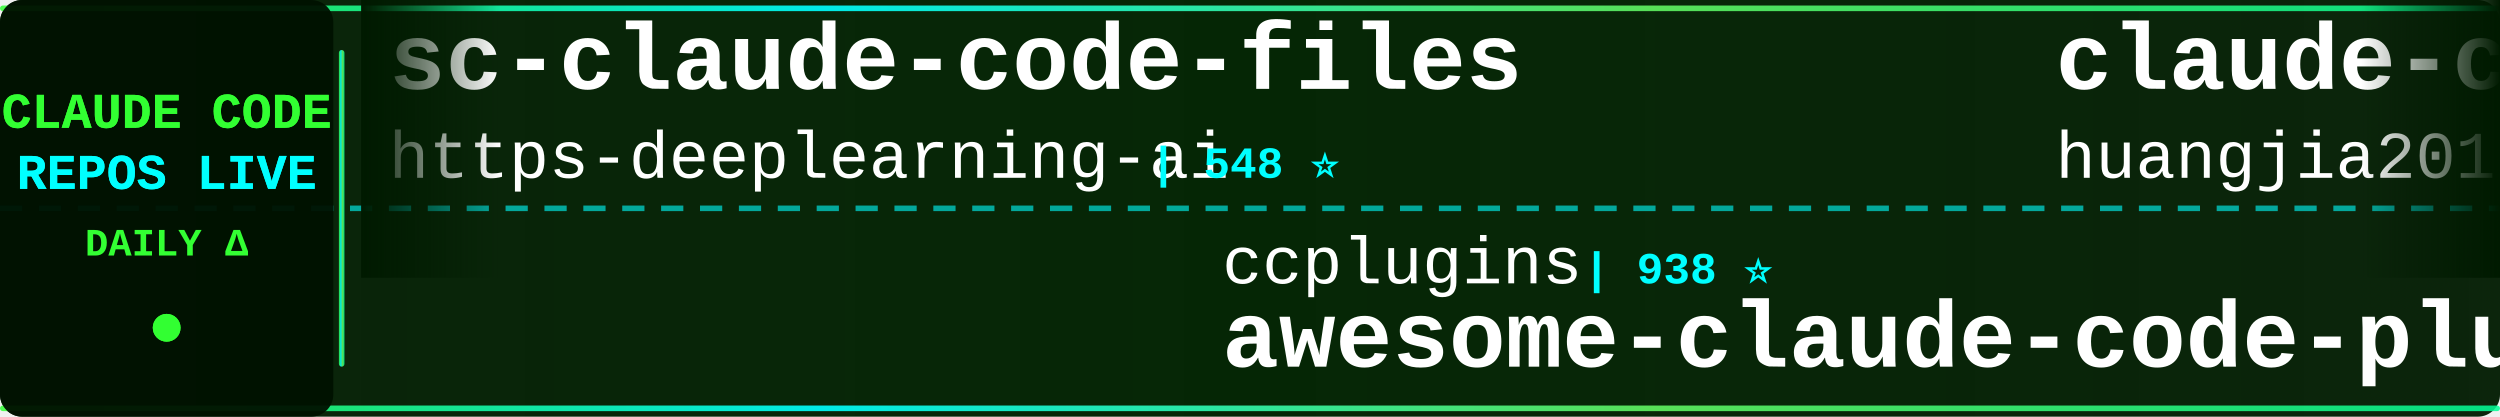
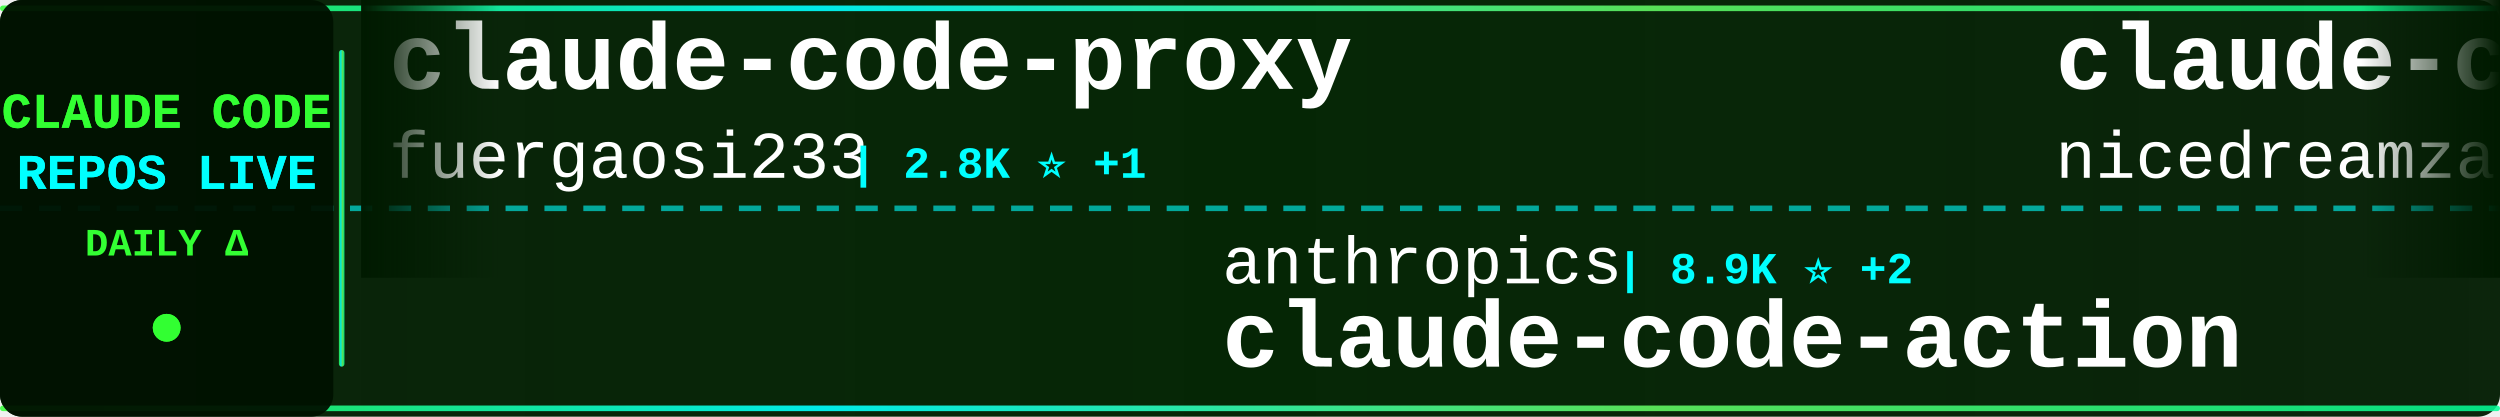
<svg xmlns="http://www.w3.org/2000/svg" width="900" height="150">
  <defs>
    <linearGradient id="tickerBg" x1="0%" y1="0%" x2="100%" y2="0%">
      <stop offset="0%" style="stop-color:#001a00;stop-opacity:0.95" />
      <stop offset="50%" style="stop-color:#002200;stop-opacity:0.98" />
      <stop offset="100%" style="stop-color:#001a00;stop-opacity:0.95" />
    </linearGradient>
    <linearGradient id="borderGrad" x1="0%" y1="0%" x2="100%" y2="0%">
      <stop offset="0%" style="stop-color:#33ff33;stop-opacity:0.85">
        <animate attributeName="stop-opacity" values="0.85;1;0.85" dur="2s" repeatCount="indefinite" />
      </stop>
      <stop offset="33%" style="stop-color:#00ffff;stop-opacity:0.9">
        <animate attributeName="stop-opacity" values="0.9;1;0.9" dur="2.2s" repeatCount="indefinite" />
      </stop>
      <stop offset="66%" style="stop-color:#66ff66;stop-opacity:0.85">
        <animate attributeName="stop-opacity" values="0.85;1;0.85" dur="1.8s" repeatCount="indefinite" />
      </stop>
      <stop offset="100%" style="stop-color:#00ff99;stop-opacity:0.85">
        <animate attributeName="stop-opacity" values="0.85;1;0.85" dur="2s" repeatCount="indefinite" />
      </stop>
    </linearGradient>
    <filter id="textGlow">
      <feGaussianBlur stdDeviation="0.1" result="coloredBlur" />
      <feMerge>
        <feMergeNode in="coloredBlur" />
        <feMergeNode in="SourceGraphic" />
      </feMerge>
    </filter>
    <filter id="metricGlow">
      <feGaussianBlur stdDeviation="0.2" result="coloredBlur" />
      <feMerge>
        <feMergeNode in="coloredBlur" />
        <feMergeNode in="SourceGraphic" />
      </feMerge>
    </filter>
    <linearGradient id="leftFade" x1="0%" y1="0%" x2="100%" y2="0%">
      <stop offset="0%" style="stop-color:#001a00;stop-opacity:1" />
      <stop offset="100%" style="stop-color:#001a00;stop-opacity:0" />
    </linearGradient>
    <linearGradient id="rightFade" x1="0%" y1="0%" x2="100%" y2="0%">
      <stop offset="0%" style="stop-color:#001a00;stop-opacity:0" />
      <stop offset="100%" style="stop-color:#001a00;stop-opacity:1" />
    </linearGradient>
  </defs>
  <rect width="900" height="150" fill="url(#tickerBg)" rx="8" />
  <rect x="0" y="2" width="900" height="2" fill="url(#borderGrad)" rx="1" />
  <rect x="0" y="146" width="900" height="2" fill="url(#borderGrad)" rx="1" />
  <line x1="0" y1="75" x2="900" y2="75" stroke="#00ffff" stroke-width="2" stroke-dasharray="8 6" opacity="0.6" />
  <rect x="0" y="0" width="120" height="150" fill="#001100" opacity="0.95" rx="8" />
  <text x="60" y="46" font-family="'Courier New', monospace" font-size="18" font-weight="bold" fill="#33ff33" text-anchor="middle" filter="url(#textGlow)">
    CLAUDE CODE
  </text>
  <text x="60" y="68" font-family="'Courier New', monospace" font-size="18" font-weight="bold" fill="#00ffff" text-anchor="middle" filter="url(#textGlow)">
    REPOS LIVE
  </text>
  <text x="60" y="92" font-family="'Courier New', monospace" font-size="14" font-weight="bold" fill="#33ff33" text-anchor="middle">
    DAILY Δ
  </text>
  <circle cx="60" cy="118" r="5" fill="#33ff33" filter="url(#metricGlow)">
    <animate attributeName="r" values="4;6;4" dur="1.5s" repeatCount="indefinite" />
    <animate attributeName="opacity" values="0.6;1;0.6" dur="1.5s" repeatCount="indefinite" />
  </circle>
  <rect x="122" y="18" width="2" height="114" fill="url(#borderGrad)" rx="1" />
  <clipPath id="tickerClip">
    <rect x="130" y="0" width="770" height="150" />
  </clipPath>
  <g clip-path="url(#tickerClip)">
    <g id="tickerItems">
      <animateTransform attributeName="transform" attributeType="XML" type="translate" from="0 0" to="-3000 0" dur="54s" repeatCount="indefinite" />
      <g transform="translate(0, 0)">
-         <text x="140" y="32" font-family="'Courier New', monospace" font-size="34" font-weight="bold" fill="#ffffff">sc-claude-code-files</text>
-         <text x="140" y="64" font-family="'Courier New', monospace" font-size="24" font-weight="normal" fill="#ffffff" opacity="1.0">https-deeplearning-ai</text>
-         <text x="414" y="64" font-family="'Courier New', monospace" font-size="16" font-weight="bold" fill="#00ffff"> | 548 ⭐</text>
+         <text x="140" y="32" font-family="'Courier New', monospace" font-size="34" font-weight="bold" fill="#ffffff">claude-code-proxy</text>
+         <text x="140" y="64" font-family="'Courier New', monospace" font-size="24" font-weight="normal" fill="#ffffff" opacity="1.0">fuergaosi233</text>
+         <text x="306" y="64" font-family="'Courier New', monospace" font-size="16" font-weight="bold" fill="#00ffff"> | 2.8K ⭐ +1</text>
      </g>
      <g transform="translate(300, 0)">
-         <text x="140" y="102" font-family="'Courier New', monospace" font-size="24" font-weight="normal" fill="#ffffff" opacity="1.0">ccplugins</text>
-         <text x="270" y="102" font-family="'Courier New', monospace" font-size="16" font-weight="bold" fill="#00ffff"> | 938 ⭐</text>
-         <text x="140" y="132" font-family="'Courier New', monospace" font-size="34" font-weight="bold" fill="#ffffff">awesome-claude-code-plug...</text>
+         <text x="140" y="102" font-family="'Courier New', monospace" font-size="24" font-weight="normal" fill="#ffffff" opacity="1.0">anthropics</text>
+         <text x="282" y="102" font-family="'Courier New', monospace" font-size="16" font-weight="bold" fill="#00ffff"> | 8.9K ⭐ +2</text>
+         <text x="140" y="132" font-family="'Courier New', monospace" font-size="34" font-weight="bold" fill="#ffffff">claude-code-action</text>
      </g>
      <g transform="translate(600, 0)">
-         <text x="140" y="32" font-family="'Courier New', monospace" font-size="34" font-weight="bold" fill="#ffffff">claude-code-engineering</text>
-         <text x="140" y="64" font-family="'Courier New', monospace" font-size="24" font-weight="normal" fill="#ffffff" opacity="1.0">huangjia2019</text>
-         <text x="306" y="64" font-family="'Courier New', monospace" font-size="16" font-weight="bold" fill="#00ffff"> | 1.1K ⭐</text>
+         <text x="140" y="32" font-family="'Courier New', monospace" font-size="34" font-weight="bold" fill="#ffffff">claude-code-local</text>
+         <text x="140" y="64" font-family="'Courier New', monospace" font-size="24" font-weight="normal" fill="#ffffff" opacity="1.0">nicedreamzapp</text>
+         <text x="318" y="64" font-family="'Courier New', monospace" font-size="16" font-weight="bold" fill="#00ffff"> | 3.3K ⭐ +1</text>
      </g>
      <g transform="translate(900, 0)">
-         <text x="140" y="102" font-family="'Courier New', monospace" font-size="24" font-weight="normal" fill="#ffffff" opacity="1.0">Windy3f3f3f3f</text>
-         <text x="318" y="102" font-family="'Courier New', monospace" font-size="16" font-weight="bold" fill="#00ffff"> | 2.7K ⭐ +1</text>
-         <text x="140" y="132" font-family="'Courier New', monospace" font-size="34" font-weight="bold" fill="#ffffff">claude-code-from-scratch</text>
+         <text x="140" y="102" font-family="'Courier New', monospace" font-size="24" font-weight="normal" fill="#ffffff" opacity="1.0">lintsinghua</text>
+         <text x="294" y="102" font-family="'Courier New', monospace" font-size="16" font-weight="bold" fill="#00ffff"> | 4.2K ⭐</text>
+         <text x="140" y="132" font-family="'Courier New', monospace" font-size="34" font-weight="bold" fill="#ffffff">claude-code-book</text>
      </g>
      <g transform="translate(1200, 0)">
-         <text x="140" y="32" font-family="'Courier New', monospace" font-size="34" font-weight="bold" fill="#ffffff">claude-code-my-workflow</text>
-         <text x="140" y="64" font-family="'Courier New', monospace" font-size="24" font-weight="normal" fill="#ffffff" opacity="1.0">pedrohcgs</text>
-         <text x="270" y="64" font-family="'Courier New', monospace" font-size="16" font-weight="bold" fill="#00ffff"> | 1.6K ⭐</text>
+         <text x="140" y="32" font-family="'Courier New', monospace" font-size="34" font-weight="bold" fill="#ffffff">ralph-claude-code</text>
+         <text x="140" y="64" font-family="'Courier New', monospace" font-size="24" font-weight="normal" fill="#ffffff" opacity="1.0">frankbria</text>
+         <text x="270" y="64" font-family="'Courier New', monospace" font-size="16" font-weight="bold" fill="#00ffff"> | 9.6K ⭐ +1</text>
      </g>
      <g transform="translate(1500, 0)">
-         <text x="140" y="102" font-family="'Courier New', monospace" font-size="24" font-weight="normal" fill="#ffffff" opacity="1.0">frankbria</text>
-         <text x="270" y="102" font-family="'Courier New', monospace" font-size="16" font-weight="bold" fill="#00ffff"> | 9.6K ⭐</text>
-         <text x="140" y="132" font-family="'Courier New', monospace" font-size="34" font-weight="bold" fill="#ffffff">ralph-claude-code</text>
+         <text x="140" y="102" font-family="'Courier New', monospace" font-size="24" font-weight="normal" fill="#ffffff" opacity="1.0">anthropics</text>
+         <text x="282" y="102" font-family="'Courier New', monospace" font-size="16" font-weight="bold" fill="#00ffff"> | 982 ⭐ +1</text>
+         <text x="140" y="132" font-family="'Courier New', monospace" font-size="34" font-weight="bold" fill="#ffffff">claude-code-base-action</text>
      </g>
      <g transform="translate(1800, 0)">
-         <text x="140" y="32" font-family="'Courier New', monospace" font-size="34" font-weight="bold" fill="#ffffff">Claude-Code-Usage-Monito...</text>
-         <text x="140" y="64" font-family="'Courier New', monospace" font-size="24" font-weight="normal" fill="#ffffff" opacity="1.0">Maciek-roboblog</text>
-         <text x="342" y="64" font-family="'Courier New', monospace" font-size="16" font-weight="bold" fill="#00ffff"> | 8.7K ⭐ +1</text>
+         <text x="140" y="32" font-family="'Courier New', monospace" font-size="34" font-weight="bold" fill="#ffffff">free-claude-code</text>
+         <text x="140" y="64" font-family="'Courier New', monospace" font-size="24" font-weight="normal" fill="#ffffff" opacity="1.0">Alishahryar1</text>
+         <text x="306" y="64" font-family="'Courier New', monospace" font-size="16" font-weight="bold" fill="#00ffff"> | 54.9K ⭐ +47</text>
      </g>
      <g transform="translate(2100, 0)">
-         <text x="140" y="102" font-family="'Courier New', monospace" font-size="24" font-weight="normal" fill="#ffffff" opacity="1.0">Piebald-AI</text>
-         <text x="282" y="102" font-family="'Courier New', monospace" font-size="16" font-weight="bold" fill="#00ffff"> | 12.7K ⭐ +4</text>
-         <text x="140" y="132" font-family="'Courier New', monospace" font-size="34" font-weight="bold" fill="#ffffff">claude-code-system-promp...</text>
+         <text x="140" y="102" font-family="'Courier New', monospace" font-size="24" font-weight="normal" fill="#ffffff" opacity="1.0">davila7</text>
+         <text x="246" y="102" font-family="'Courier New', monospace" font-size="16" font-weight="bold" fill="#00ffff"> | 30.7K ⭐ +6</text>
+         <text x="140" y="132" font-family="'Courier New', monospace" font-size="34" font-weight="bold" fill="#ffffff">claude-code-templates</text>
      </g>
      <g transform="translate(2400, 0)">
-         <text x="140" y="32" font-family="'Courier New', monospace" font-size="34" font-weight="bold" fill="#ffffff">awesome-claude-code-tool...</text>
-         <text x="140" y="64" font-family="'Courier New', monospace" font-size="24" font-weight="normal" fill="#ffffff" opacity="1.0">rohitg00</text>
-         <text x="258" y="64" font-family="'Courier New', monospace" font-size="16" font-weight="bold" fill="#00ffff"> | 2.6K ⭐ +1</text>
+         <text x="140" y="32" font-family="'Courier New', monospace" font-size="34" font-weight="bold" fill="#ffffff">claude_codex_bridge</text>
+         <text x="140" y="64" font-family="'Courier New', monospace" font-size="24" font-weight="normal" fill="#ffffff" opacity="1.0">SeemSeam</text>
+         <text x="258" y="64" font-family="'Courier New', monospace" font-size="16" font-weight="bold" fill="#00ffff"> | 3.5K ⭐</text>
      </g>
      <g transform="translate(2700, 0)">
        <text x="140" y="102" font-family="'Courier New', monospace" font-size="24" font-weight="normal" fill="#ffffff" opacity="1.0">edmund-io</text>
        <text x="270" y="102" font-family="'Courier New', monospace" font-size="16" font-weight="bold" fill="#00ffff"> | 1.5K ⭐</text>
        <text x="140" y="132" font-family="'Courier New', monospace" font-size="34" font-weight="bold" fill="#ffffff">edmunds-claude-code</text>
      </g>
      <g transform="translate(3000, 0)">
-         <text x="140" y="32" font-family="'Courier New', monospace" font-size="34" font-weight="bold" fill="#ffffff">sc-claude-code-files</text>
-         <text x="140" y="64" font-family="'Courier New', monospace" font-size="24" font-weight="normal" fill="#ffffff" opacity="1.0">https-deeplearning-ai</text>
-         <text x="414" y="64" font-family="'Courier New', monospace" font-size="16" font-weight="bold" fill="#00ffff"> | 548 ⭐</text>
+         <text x="140" y="32" font-family="'Courier New', monospace" font-size="34" font-weight="bold" fill="#ffffff">claude-code-proxy</text>
+         <text x="140" y="64" font-family="'Courier New', monospace" font-size="24" font-weight="normal" fill="#ffffff" opacity="1.0">fuergaosi233</text>
+         <text x="306" y="64" font-family="'Courier New', monospace" font-size="16" font-weight="bold" fill="#00ffff"> | 2.8K ⭐ +1</text>
      </g>
      <g transform="translate(3300, 0)">
-         <text x="140" y="102" font-family="'Courier New', monospace" font-size="24" font-weight="normal" fill="#ffffff" opacity="1.0">ccplugins</text>
-         <text x="270" y="102" font-family="'Courier New', monospace" font-size="16" font-weight="bold" fill="#00ffff"> | 938 ⭐</text>
-         <text x="140" y="132" font-family="'Courier New', monospace" font-size="34" font-weight="bold" fill="#ffffff">awesome-claude-code-plug...</text>
+         <text x="140" y="102" font-family="'Courier New', monospace" font-size="24" font-weight="normal" fill="#ffffff" opacity="1.0">anthropics</text>
+         <text x="282" y="102" font-family="'Courier New', monospace" font-size="16" font-weight="bold" fill="#00ffff"> | 8.9K ⭐ +2</text>
+         <text x="140" y="132" font-family="'Courier New', monospace" font-size="34" font-weight="bold" fill="#ffffff">claude-code-action</text>
      </g>
      <g transform="translate(3600, 0)">
-         <text x="140" y="32" font-family="'Courier New', monospace" font-size="34" font-weight="bold" fill="#ffffff">claude-code-engineering</text>
-         <text x="140" y="64" font-family="'Courier New', monospace" font-size="24" font-weight="normal" fill="#ffffff" opacity="1.0">huangjia2019</text>
-         <text x="306" y="64" font-family="'Courier New', monospace" font-size="16" font-weight="bold" fill="#00ffff"> | 1.1K ⭐</text>
+         <text x="140" y="32" font-family="'Courier New', monospace" font-size="34" font-weight="bold" fill="#ffffff">claude-code-local</text>
+         <text x="140" y="64" font-family="'Courier New', monospace" font-size="24" font-weight="normal" fill="#ffffff" opacity="1.0">nicedreamzapp</text>
+         <text x="318" y="64" font-family="'Courier New', monospace" font-size="16" font-weight="bold" fill="#00ffff"> | 3.3K ⭐ +1</text>
      </g>
      <g transform="translate(3900, 0)">
-         <text x="140" y="102" font-family="'Courier New', monospace" font-size="24" font-weight="normal" fill="#ffffff" opacity="1.0">Windy3f3f3f3f</text>
-         <text x="318" y="102" font-family="'Courier New', monospace" font-size="16" font-weight="bold" fill="#00ffff"> | 2.7K ⭐ +1</text>
-         <text x="140" y="132" font-family="'Courier New', monospace" font-size="34" font-weight="bold" fill="#ffffff">claude-code-from-scratch</text>
+         <text x="140" y="102" font-family="'Courier New', monospace" font-size="24" font-weight="normal" fill="#ffffff" opacity="1.0">lintsinghua</text>
+         <text x="294" y="102" font-family="'Courier New', monospace" font-size="16" font-weight="bold" fill="#00ffff"> | 4.2K ⭐</text>
+         <text x="140" y="132" font-family="'Courier New', monospace" font-size="34" font-weight="bold" fill="#ffffff">claude-code-book</text>
      </g>
    </g>
  </g>
  <rect x="130" y="0" width="50" height="100" fill="url(#leftFade)" />
  <rect x="850" y="0" width="50" height="100" fill="url(#rightFade)" />
</svg>
